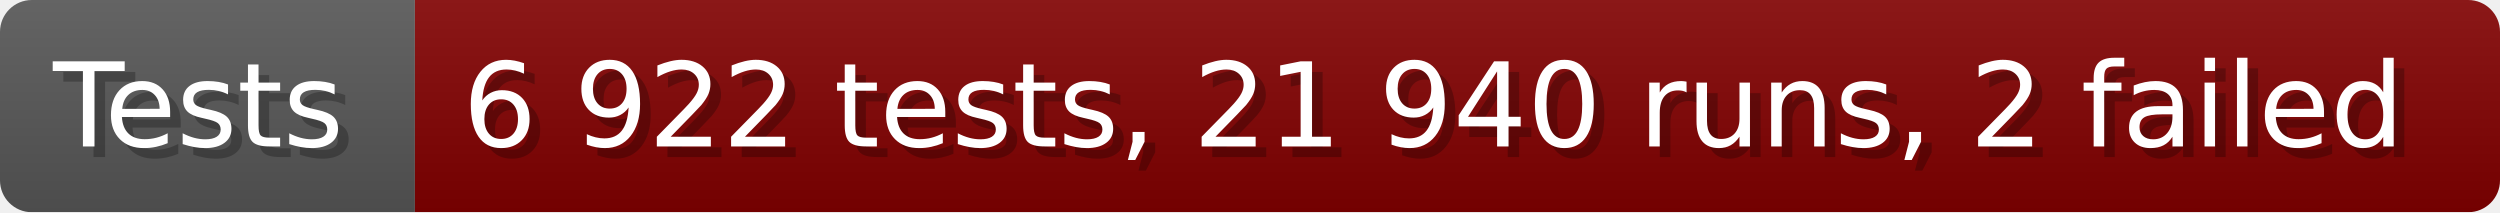
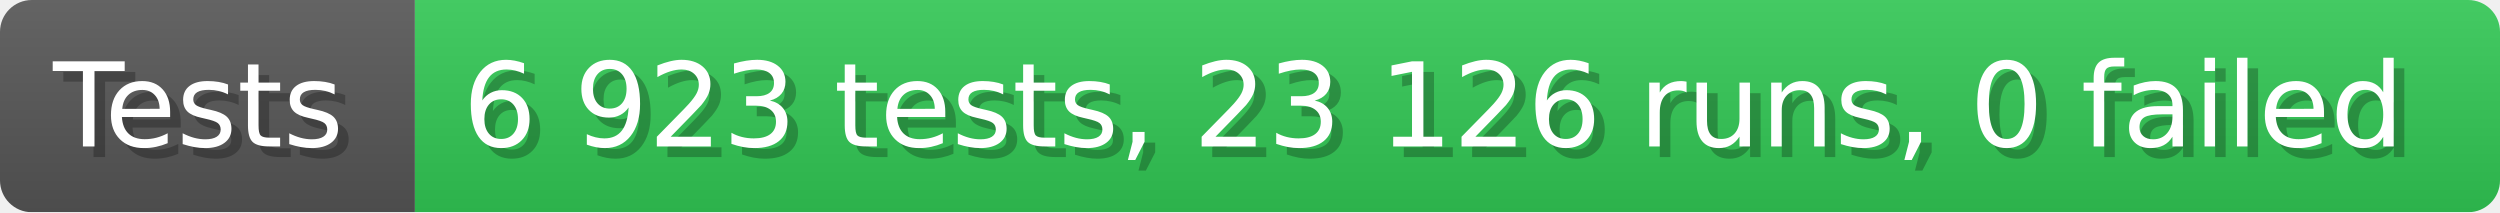
- <svg xmlns="http://www.w3.org/2000/svg" width="235.6" height="20" viewBox="0 0 2356 200" role="img" aria-label="Tests: 6 922 tests, 21 940 runs, 2 failed">
+ <svg xmlns="http://www.w3.org/2000/svg" width="235.6" height="20" viewBox="0 0 2356 200" role="img" aria-label="Tests: 6 923 tests, 23 126 runs, 0 failed">
  <linearGradient id="a" x2="0" y2="100%">
    <stop offset="0" stop-opacity=".1" stop-color="#EEE" />
    <stop offset="1" stop-opacity=".1" />
  </linearGradient>
  <mask id="m">
    <rect width="2356" height="200" rx="30" fill="#FFF" />
  </mask>
  <g mask="url(#m)">
    <rect width="391" height="200" fill="#555" />
-     <rect width="1965" height="200" fill="#800000" x="391" />
+     <rect width="1965" height="200" fill="#31c653" x="391" />
    <rect width="2356" height="200" fill="url(#a)" />
  </g>
  <g aria-hidden="true" fill="#fff" text-anchor="start" font-family="Verdana,DejaVu Sans,sans-serif" font-size="110">
    <text x="60" y="148" textLength="291" fill="#000" opacity="0.25">Tests</text>
    <text x="50" y="138" textLength="291">Tests</text>
-     <text x="446" y="148" textLength="1865" fill="#000" opacity="0.25">6 922 tests, 21 940 runs, 2 failed</text>
-     <text x="436" y="138" textLength="1865">6 922 tests, 21 940 runs, 2 failed</text>
+     <text x="446" y="148" textLength="1865" fill="#000" opacity="0.25">6 923 tests, 23 126 runs, 0 failed</text>
+     <text x="436" y="138" textLength="1865">6 923 tests, 23 126 runs, 0 failed</text>
  </g>
</svg>
